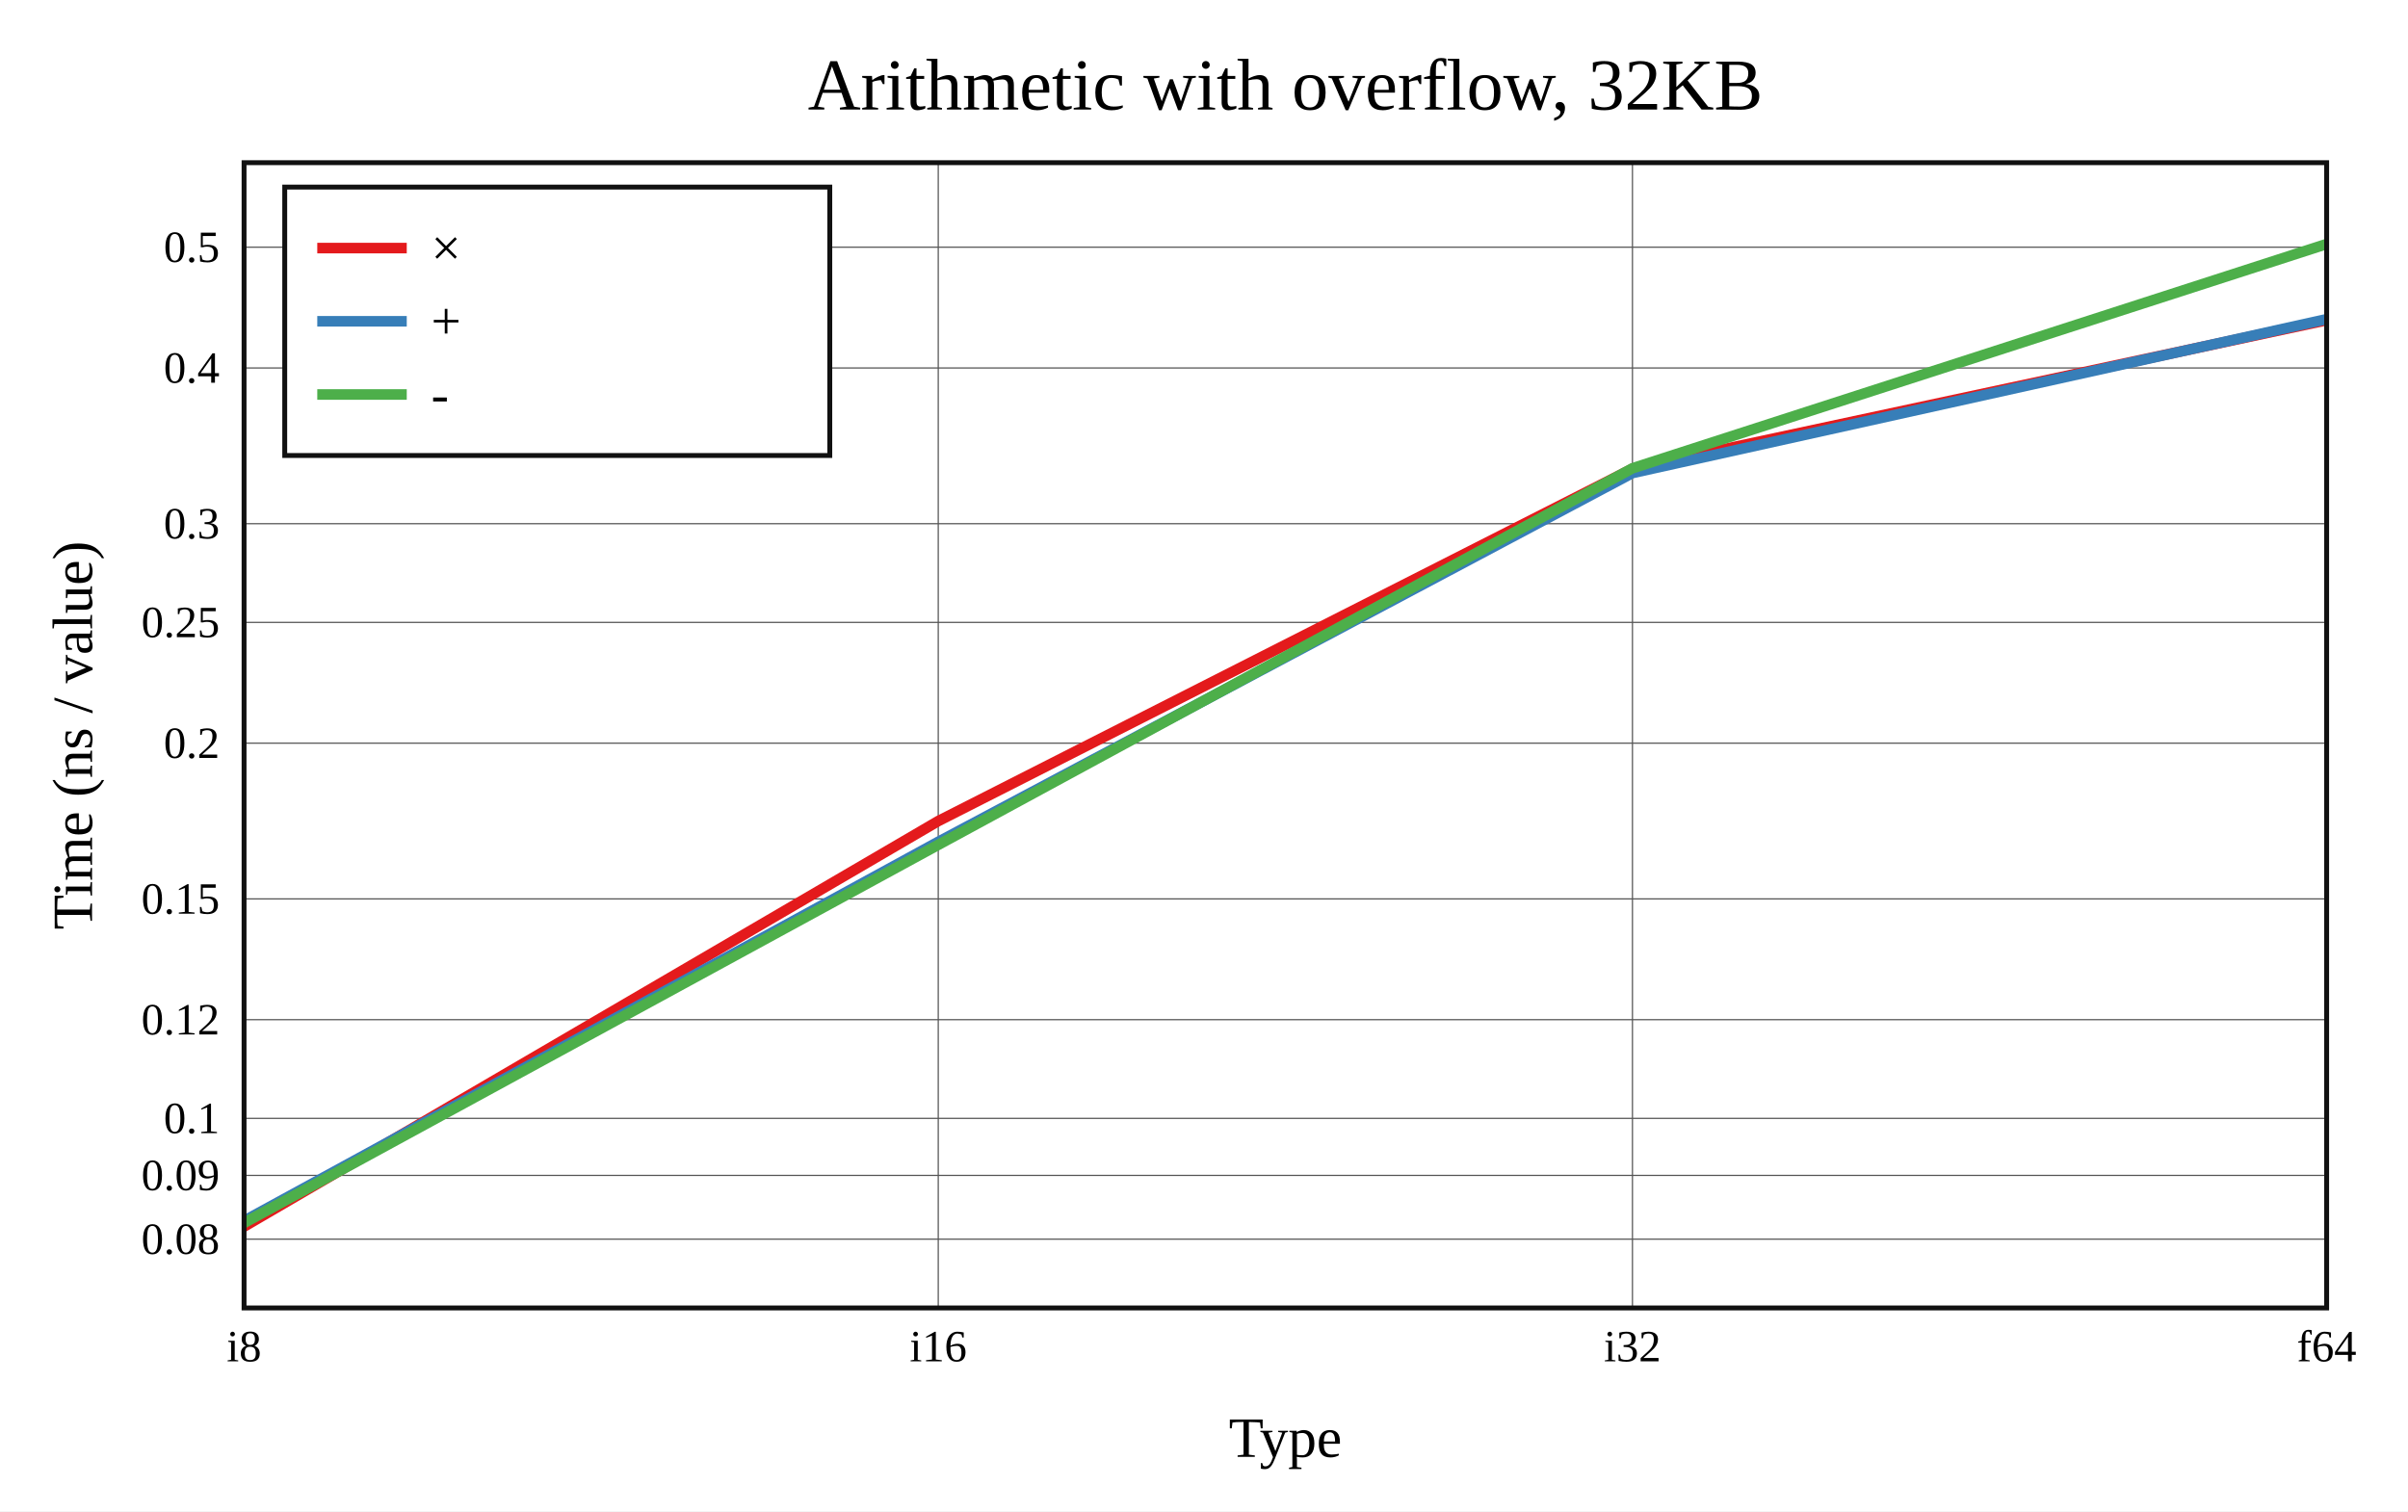
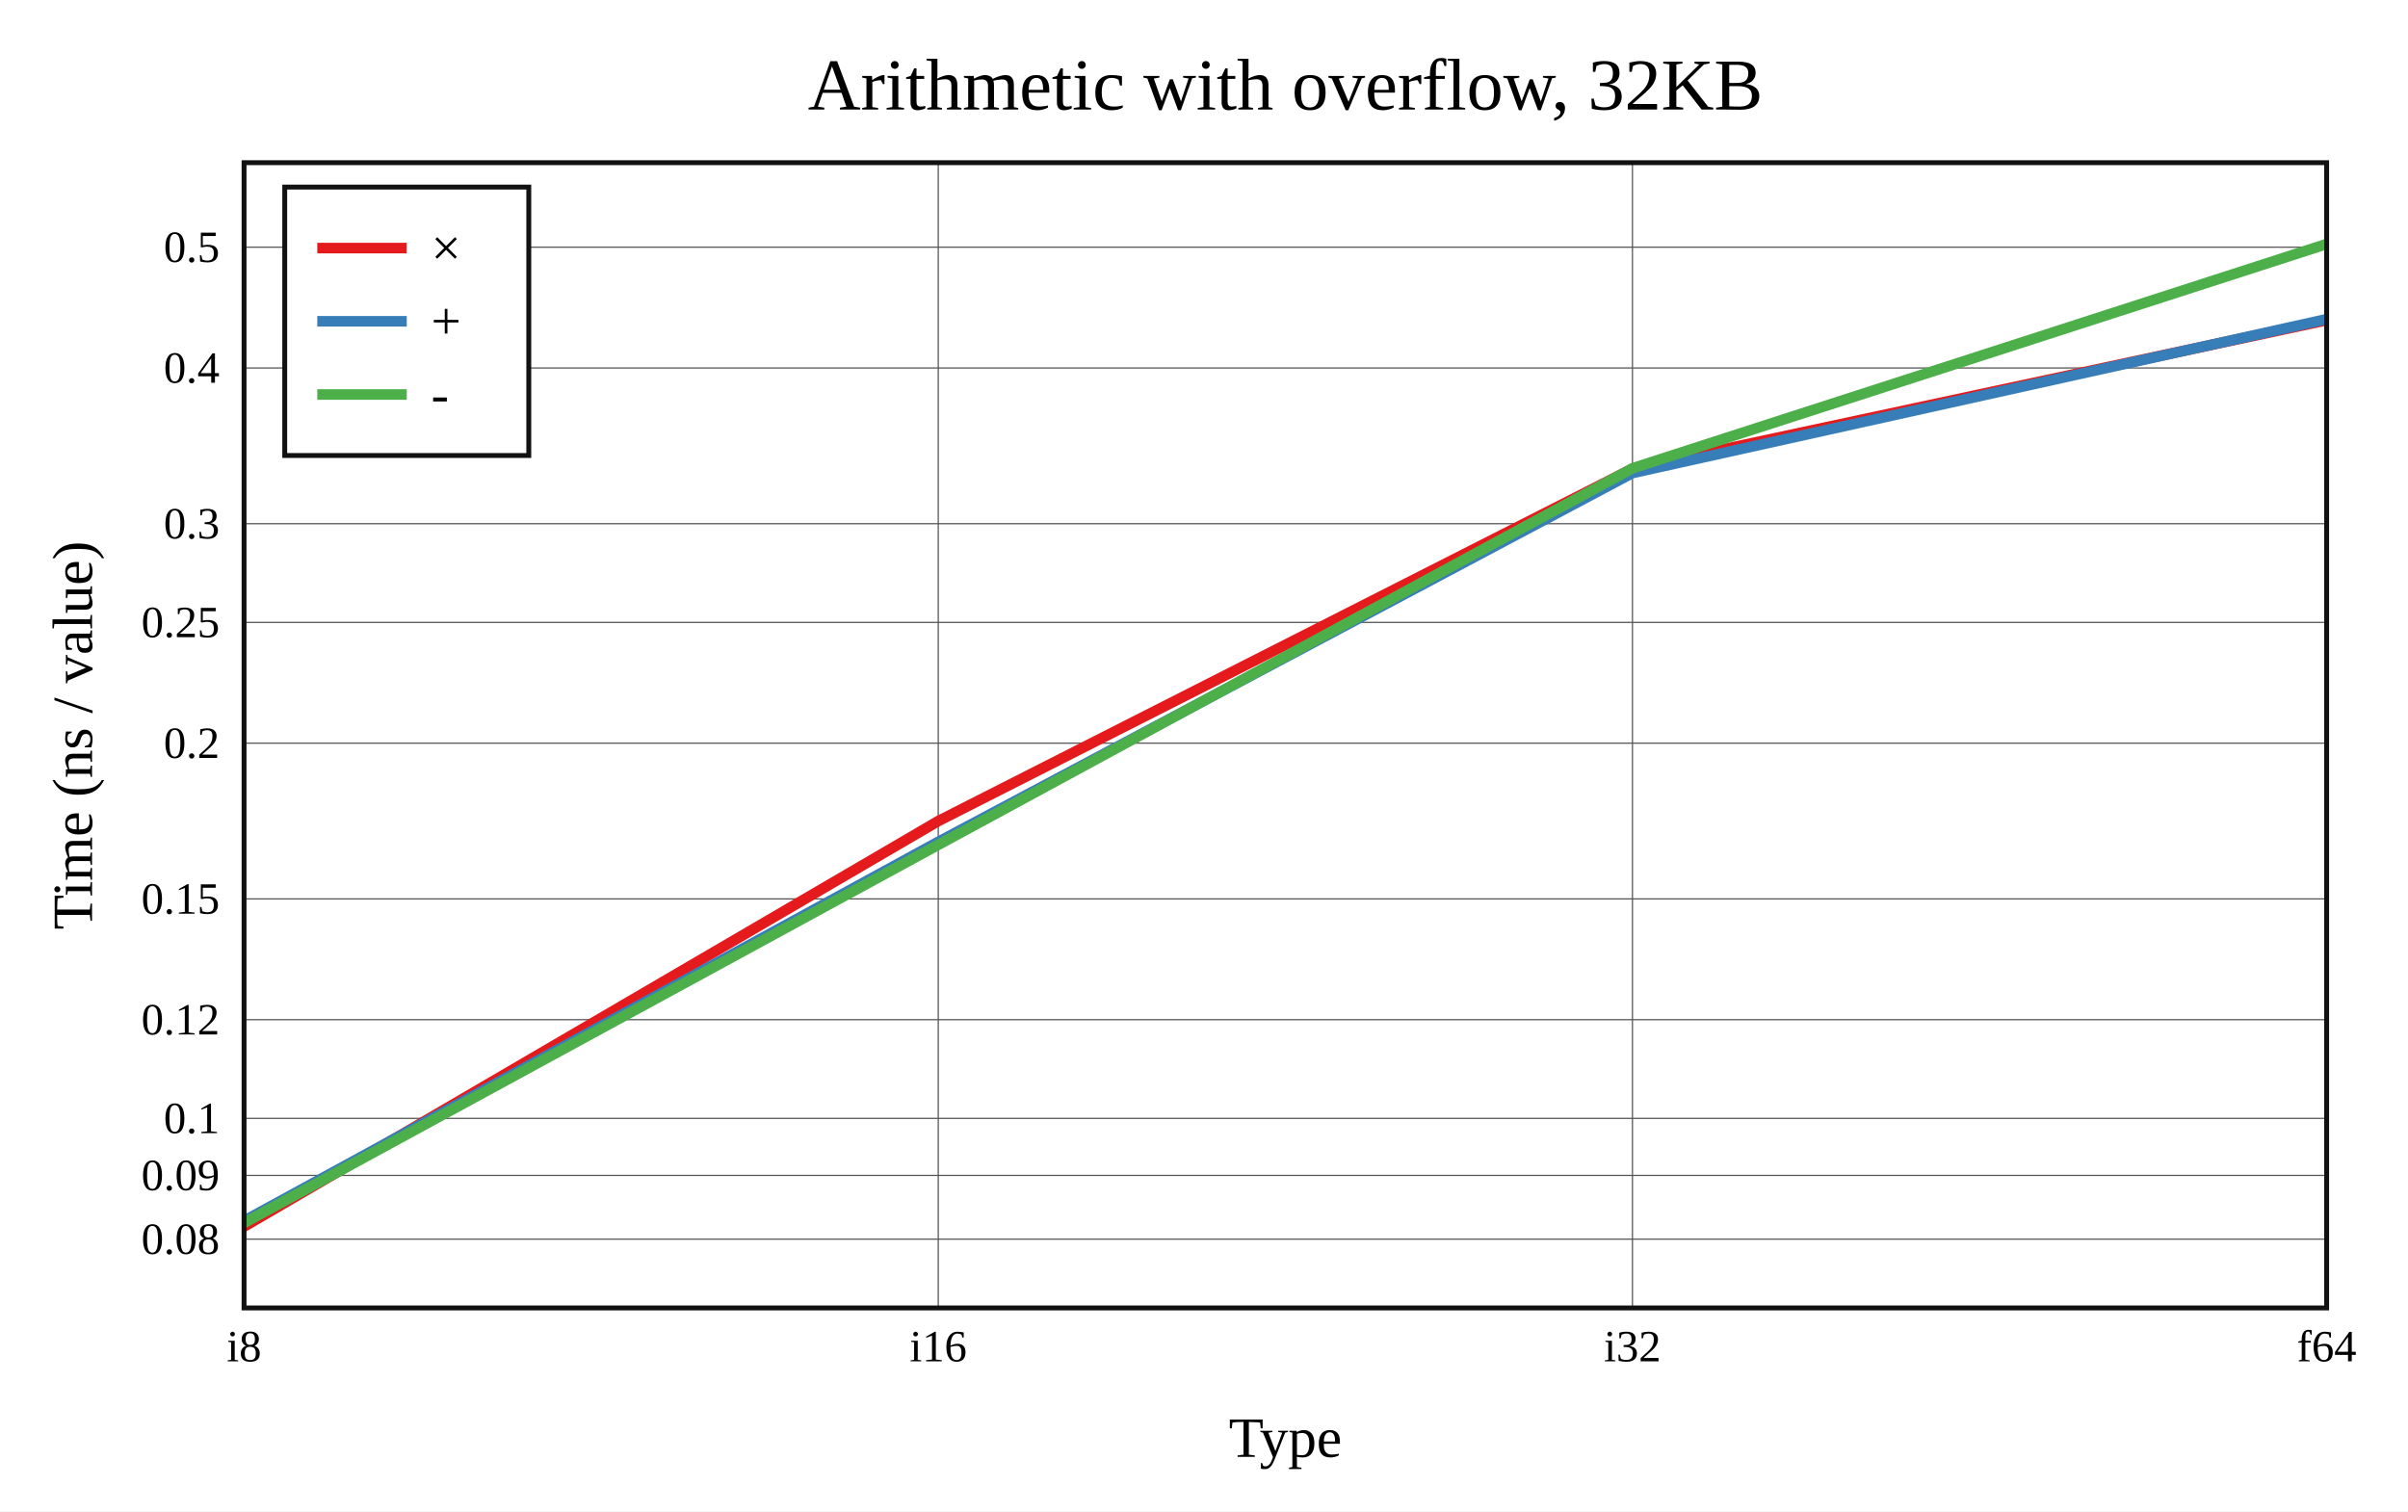
<svg xmlns="http://www.w3.org/2000/svg" viewBox="-60 -40 592 371.6" height="557.4" width="888">
  <g stroke-width="2.6" font-size="14px" text-anchor="middle">
    <defs>
      <clipPath id="clip">
        <rect x="0" y="0" width="512" height="281.6" />
      </clipPath>
    </defs>
    <rect fill="white" x="-60" y="-40" width="592" height="371.6" />
    <text dy="0.33em" font-size="18px" x="256" y="-19">Arithmetic with overflow, 32KB</text>
    <text dy="0.33em" x="256" y="313.6">Type</text>
    <text dy="0.33em" transform="rotate(-90)" x="-140.8" y="-42">Time (ns / value)</text>
    <g stroke-width="0.3" stroke="#555">
      <path d="M170.667 0v281.6" />
      <path d="M341.333 0v281.6" />
      <path d="M0 264.688h512" />
      <path d="M0 249.011h512" />
      <path d="M0 234.988h512" />
      <path d="M0 210.722h512" />
      <path d="M0 181.023h512" />
      <path d="M0 142.734h512" />
      <path d="M0 113.035h512" />
      <path d="M0 88.769h512" />
      <path d="M0 50.48h512" />
      <path d="M0 20.781h512" />
    </g>
    <g font-size="11px">
      <text dy="0.33em" x="0" y="291.1">i8</text>
      <text dy="0.33em" x="170.667" y="291.1">i16</text>
      <text dy="0.33em" x="341.333" y="291.1">i32</text>
      <text dy="0.33em" x="512" y="291.1">f64</text>
      <g text-anchor="end">
        <text dy="0.33em" x="-6" y="264.688">0.08</text>
        <text dy="0.33em" x="-6" y="249.011">0.09</text>
        <text dy="0.33em" x="-6" y="234.988">0.1</text>
        <text dy="0.33em" x="-6" y="210.722">0.12</text>
        <text dy="0.33em" x="-6" y="181.023">0.15</text>
        <text dy="0.33em" x="-6" y="142.734">0.2</text>
        <text dy="0.33em" x="-6" y="113.035">0.25</text>
        <text dy="0.33em" x="-6" y="88.769">0.3</text>
        <text dy="0.33em" x="-6" y="50.48">0.4</text>
        <text dy="0.33em" x="-6" y="20.781">0.5</text>
      </g>
    </g>
    <g clip-path="url(#clip)" fill="none" stroke-linecap="round" stroke-linejoin="round">
      <path stroke="#e41a1c" d="M0 261.6L170.667 161.886L341.333 75.251L512 38.732" />
      <path stroke="#377eb8" d="M0 260.183L170.667 166.986L341.333 76.316L512 38.479" />
      <path stroke="#4daf4a" d="M0 260.699L170.667 167.725L341.333 75.141L512 20" />
    </g>
    <rect stroke-width="1.2" stroke="#111" fill="none" x="0" y="0" width="512" height="281.6" />
    <g transform="translate(10,6)" text-anchor="start" font-size="13px">
-       <rect stroke-width="1.2" stroke="#111" fill="white" x="0" y="0" width="134" height="66" />
+       <rect stroke-width="1.2" stroke="#111" fill="white" x="0" y="0" width="60" height="66" />
      <path stroke="#e41a1c" d="M8 15h22" />
      <path stroke="#377eb8" d="M8 33h22" />
      <path stroke="#4daf4a" d="M8 51h22" />
      <text dy="0.33em" x="36" y="15">×</text>
      <text dy="0.33em" x="36" y="33">+</text>
      <text dy="0.33em" x="36" y="51">-</text>
    </g>
  </g>
</svg>
